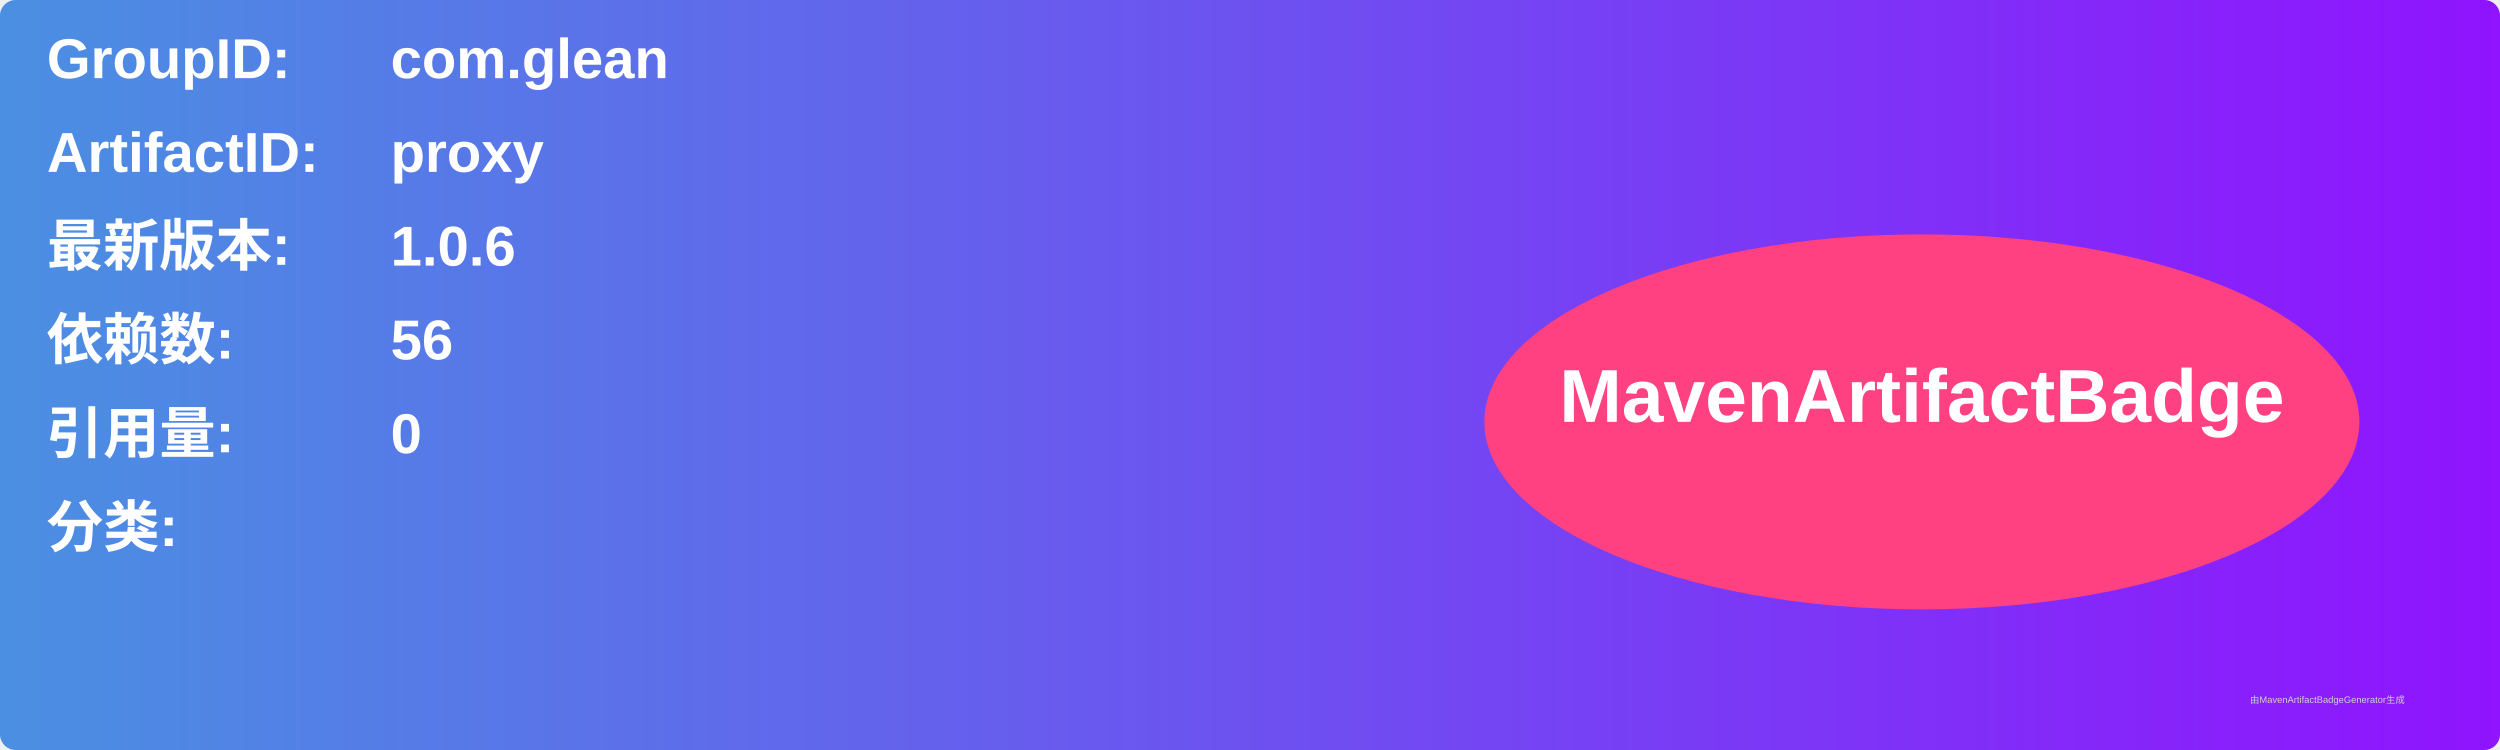
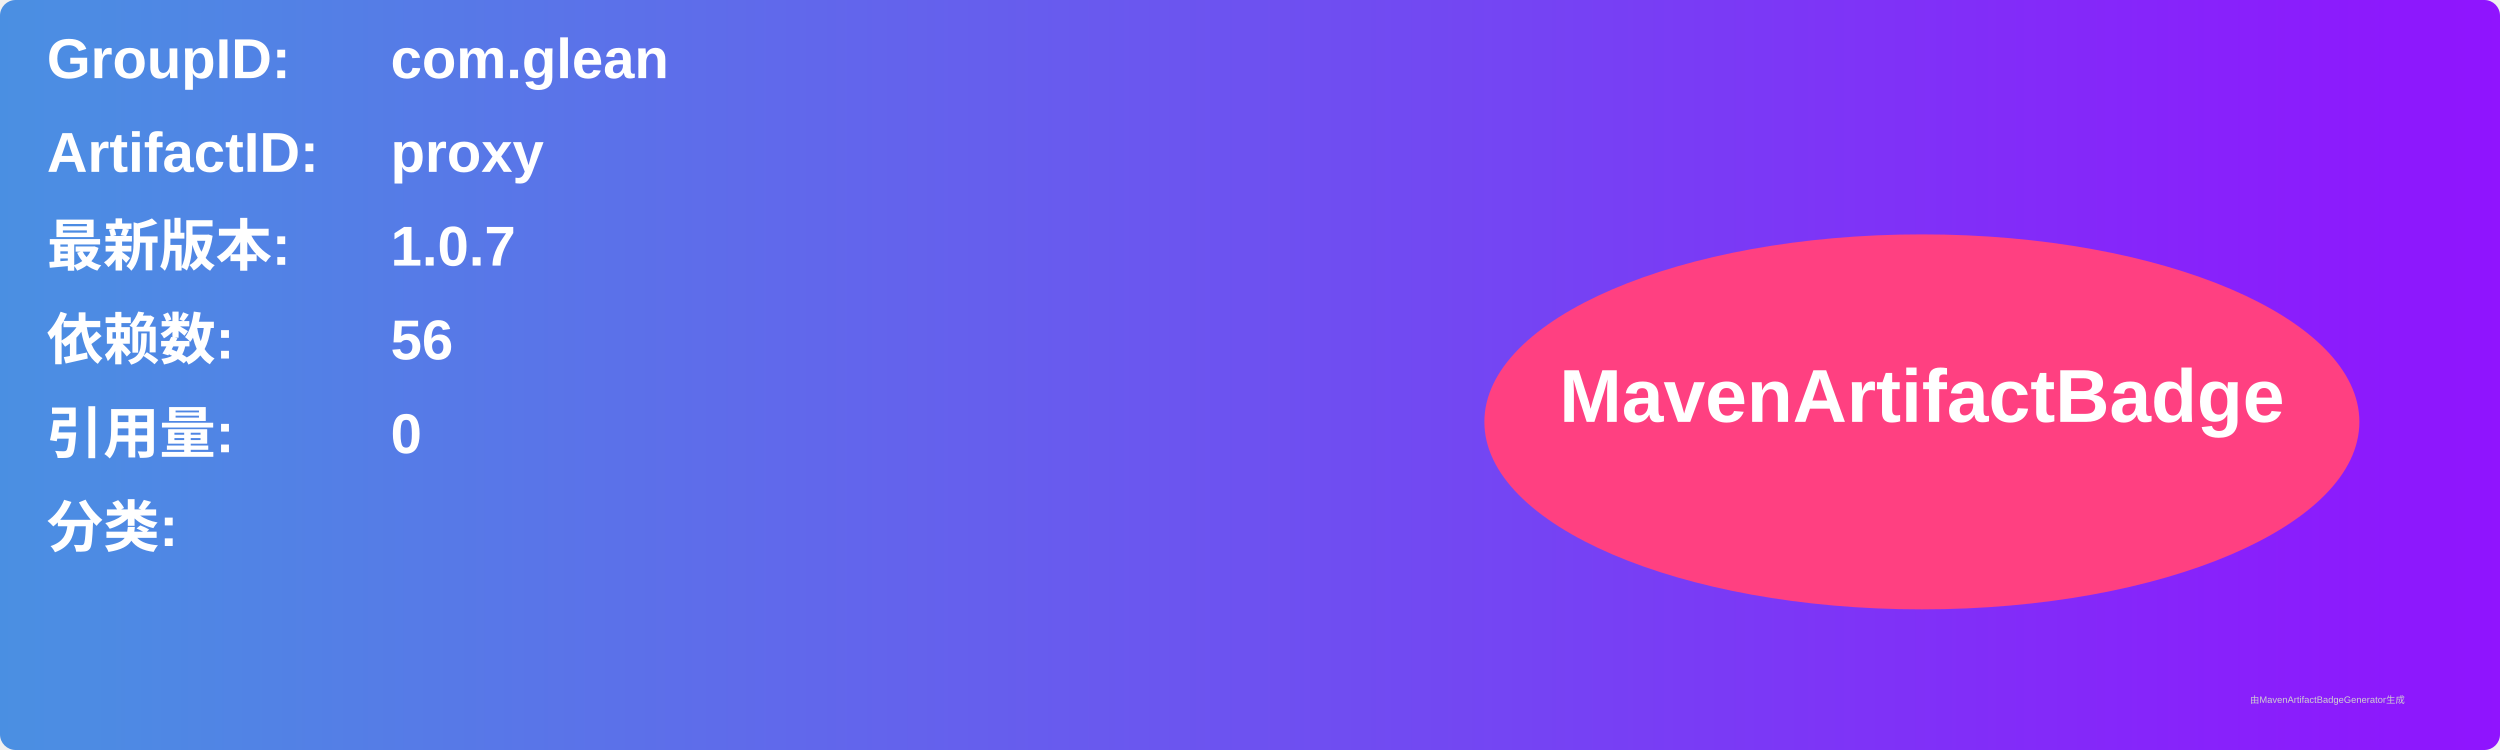
<svg xmlns="http://www.w3.org/2000/svg" width="800" height="240" viewBox="0 0 800 240">
  <linearGradient id="grad" x1="0%" y1="0%" x2="100%" y2="0%">
    <stop offset="0%" stop-color="#4a90e2" />
    <stop offset="100%" stop-color="#9013fe" />
  </linearGradient>
  <rect width="100%" height="100%" rx="5" ry="5" fill="url(#grad)" />
  <g transform="translate(15, 15)">
    <text x="0" y="10" font-family="Arial" font-size="18" fill="white" font-weight="bold" width="260">GroupID:</text>
    <text x="110" y="10" font-family="Arial" font-size="18" fill="white" font-weight="bold" width="460">com.glean</text>
    <text x="0" y="40" font-family="Arial" font-size="18" fill="white" font-weight="bold" width="260">ArtifactID:</text>
    <text x="110" y="40" font-family="Arial" font-size="18" fill="white" font-weight="bold" width="460">proxy</text>
    <text x="0" y="70" font-family="Arial" font-size="18" fill="white" font-weight="bold">最新版本:</text>
    <text x="110" y="70" font-family="Arial" font-size="18" fill="white" font-weight="bold">
-       <tspan font-weight="bold">1.0.6</tspan>
+       <tspan font-weight="bold">1.0.7</tspan>
    </text>
    <text x="0" y="100" font-family="Arial" font-size="18" fill="white" font-weight="bold">依赖数: </text>
    <text x="110" y="100" font-family="Arial" font-size="18" fill="white">
      <tspan font-weight="bold">56</tspan>
    </text>
    <text x="0" y="130" font-family="Arial" font-size="18" fill="white" font-weight="bold">引用量: </text>
    <text x="110" y="130" font-family="Arial" font-size="18" fill="white">
      <tspan font-weight="bold">0</tspan>
    </text>
    <text x="0" y="160" font-family="Arial" font-size="18" fill="white" font-weight="bold">分类:</text>
    <text x="10" y="190" font-family="Arial" font-size="10" fill="white">
      <tspan font-weight="bold" />
    </text>
    <ellipse cx="600" cy="120" rx="140" ry="60" fill="#ff4081" />
    <text x="600" y="120" text-anchor="middle" font-family="Arial" font-size="24" fill="white" font-weight="bold">MavenArtifactBadge</text>
  </g>
  <text x="720" y="225" font-family="Arial" font-size="3" fill="#d0d0d0">由MavenArtifactBadgeGenerator生成</text>
</svg>
